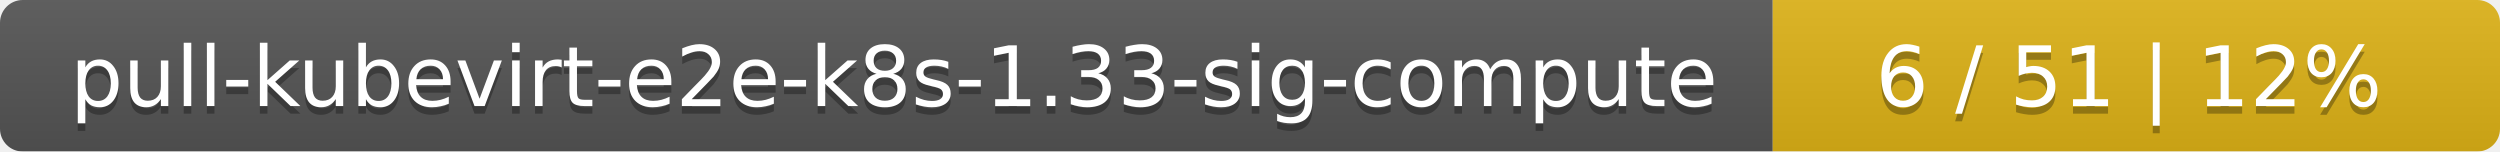
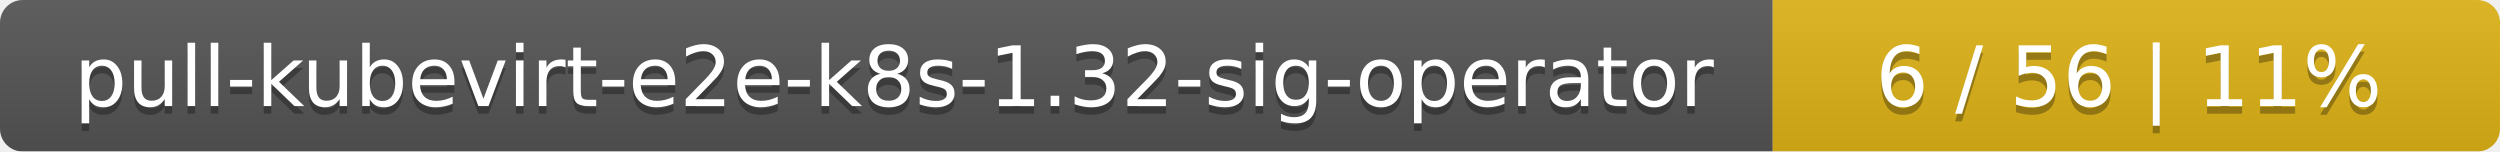
<svg xmlns="http://www.w3.org/2000/svg" width="330" height="20">
  <linearGradient id="smooth" x2="0" y2="100%">
    <stop offset="0" stop-color="#bbb" stop-opacity=".1" />
    <stop offset="1" stop-opacity=".1" />
  </linearGradient>
  <mask id="round">
    <rect width="330" height="20" rx="3" fill="#fff" />
  </mask>
  <g mask="url(#round)">
    <rect width="234" height="20" fill="#555" />
    <rect x="234" width="96" height="20" fill="#dfb317" />
    <rect width="330" height="20" fill="url(#smooth)" />
  </g>
  <g fill="#fff" text-anchor="middle" font-family="DejaVu Sans,Verdana,Geneva,sans-serif" font-size="11">
-     <text x="118" y="15" fill="#010101" fill-opacity=".3">pull-kubevirt-e2e-k8s-1.33-sig-compute</text>
-     <text x="118" y="14">pull-kubevirt-e2e-k8s-1.33-sig-compute</text>
-     <text x="281" y="15" fill="#010101" fill-opacity=".3">6 / 51    |    12%</text>
-     <text x="281" y="14">6 / 51    |    12%</text>
+     <text x="118" y="15" fill="#010101" fill-opacity=".3">pull-kubevirt-e2e-k8s-1.32-sig-operator</text>
+     <text x="118" y="14">pull-kubevirt-e2e-k8s-1.32-sig-operator</text>
+     <text x="281" y="15" fill="#010101" fill-opacity=".3">6 / 56    |    11%</text>
+     <text x="281" y="14">6 / 56    |    11%</text>
  </g>
</svg>
